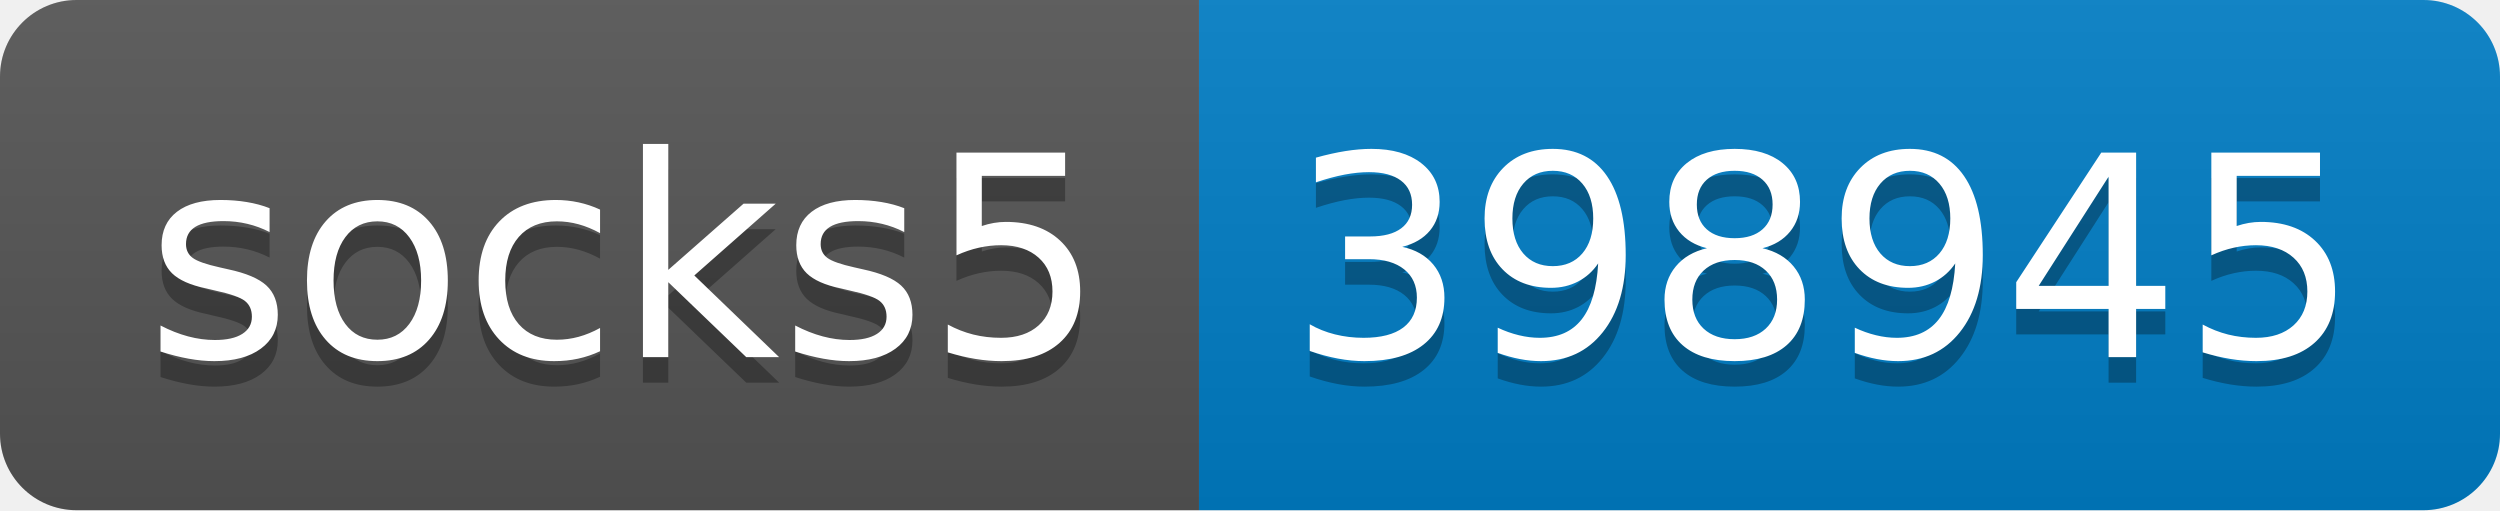
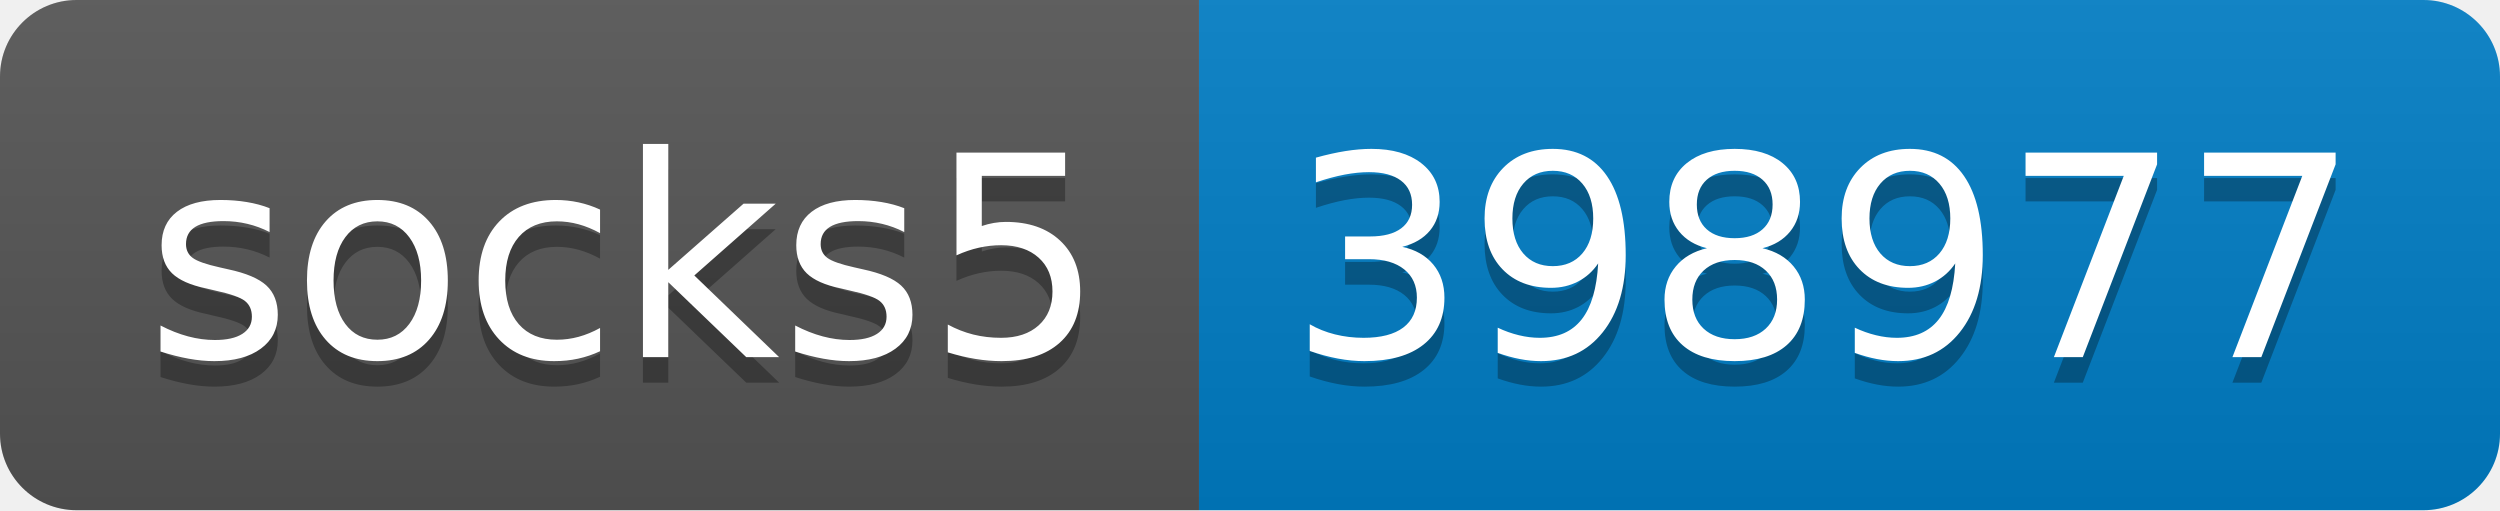
- <svg xmlns="http://www.w3.org/2000/svg" width="98" height="20" role="img" aria-label="socks5: 398945">
+ <svg xmlns="http://www.w3.org/2000/svg" width="98" height="20" role="img" aria-label="socks5: 398977">
  <linearGradient id="s" x2="0" y2="100%">
    <stop offset="0" stop-color="#bbb" stop-opacity=".1" />
    <stop offset="1" stop-opacity=".1" />
  </linearGradient>
  <clipPath id="r">
    <rect width="98" height="20" rx="3" fill="#fff" />
  </clipPath>
  <g clip-path="url(#r)">
    <rect width="47" height="20" fill="#555" />
    <rect x="47" width="51" height="20" fill="#007ec6" />
    <rect width="98" height="20" fill="url(#s)" />
  </g>
  <g fill="#fff" text-anchor="middle" font-family="Verdana,Geneva,DejaVu Sans,sans-serif" text-rendering="geometricPrecision" font-size="110">
    <text aria-hidden="true" x="245" y="150" fill="#010101" fill-opacity=".3" transform="scale(.1)" textLength="370">socks5</text>
    <text x="245" y="140" transform="scale(.1)" fill="#fff" textLength="370">socks5</text>
-     <text aria-hidden="true" x="715" y="150" fill="#010101" fill-opacity=".3" transform="scale(.1)" textLength="410">398945</text>
-     <text x="715" y="140" transform="scale(.1)" fill="#fff" textLength="410">398945</text>
+     <text aria-hidden="true" x="715" y="150" fill="#010101" fill-opacity=".3" transform="scale(.1)" textLength="410">398977</text>
+     <text x="715" y="140" transform="scale(.1)" fill="#fff" textLength="410">398977</text>
  </g>
</svg>
